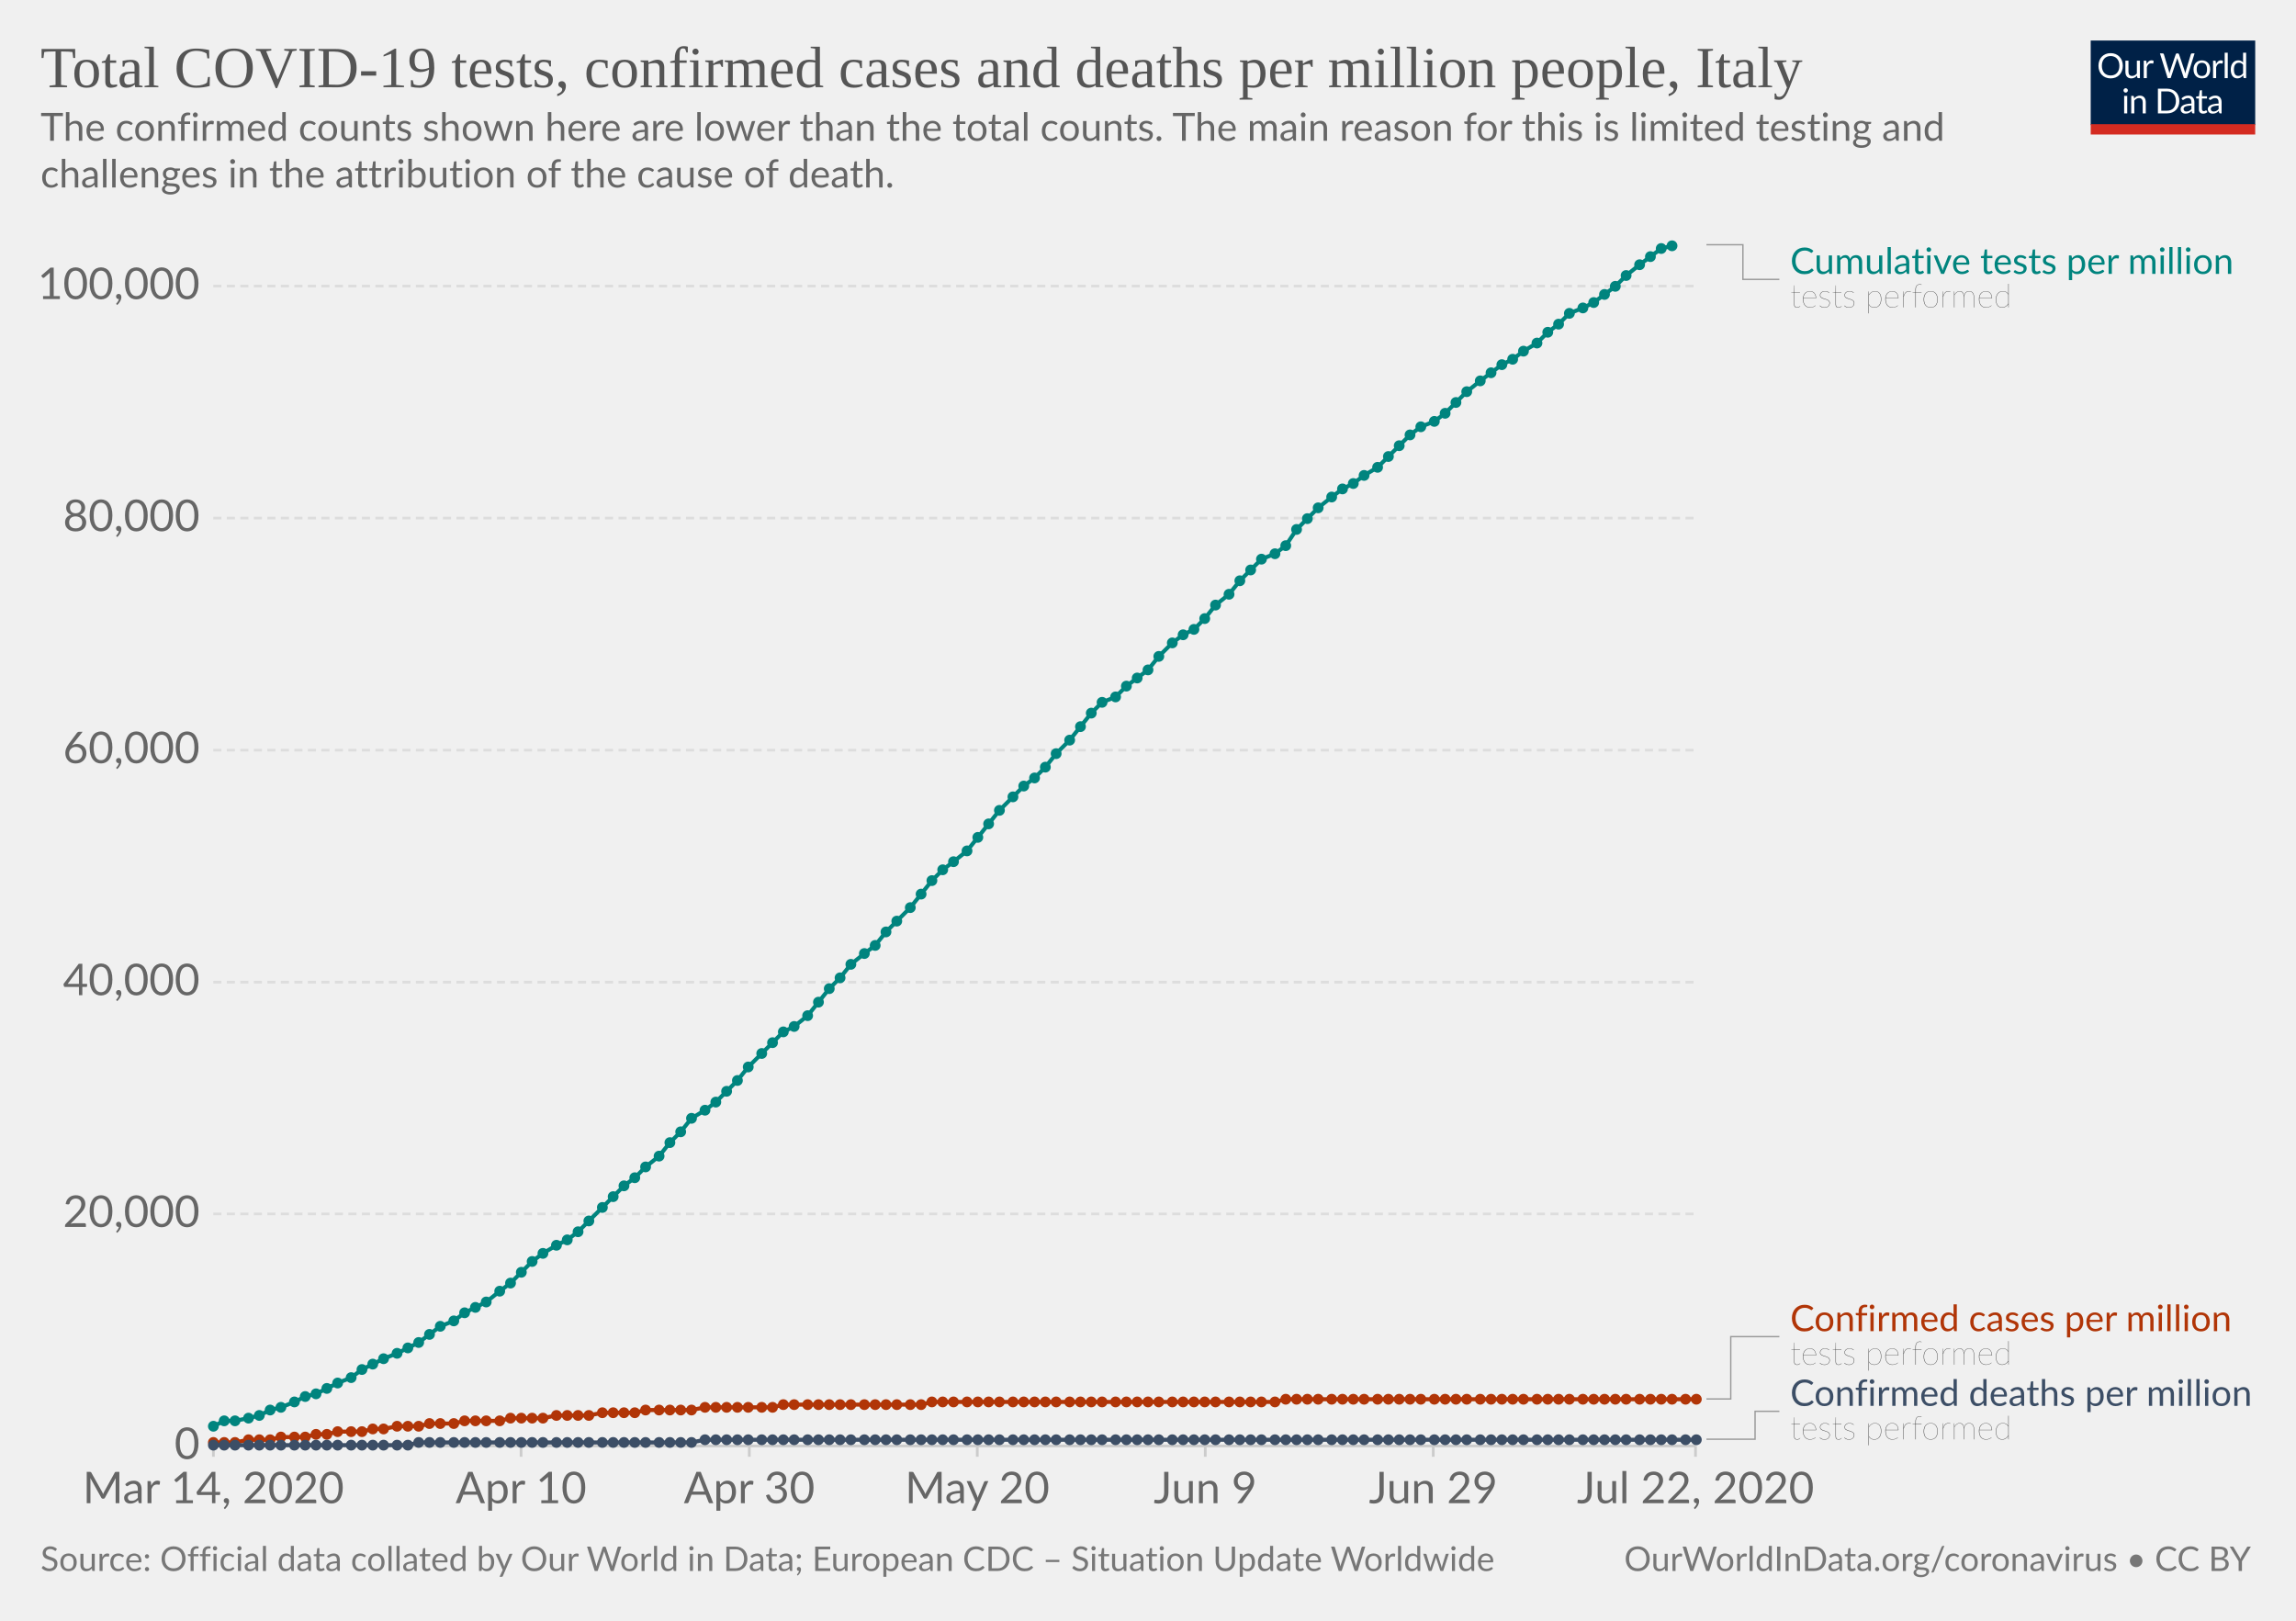
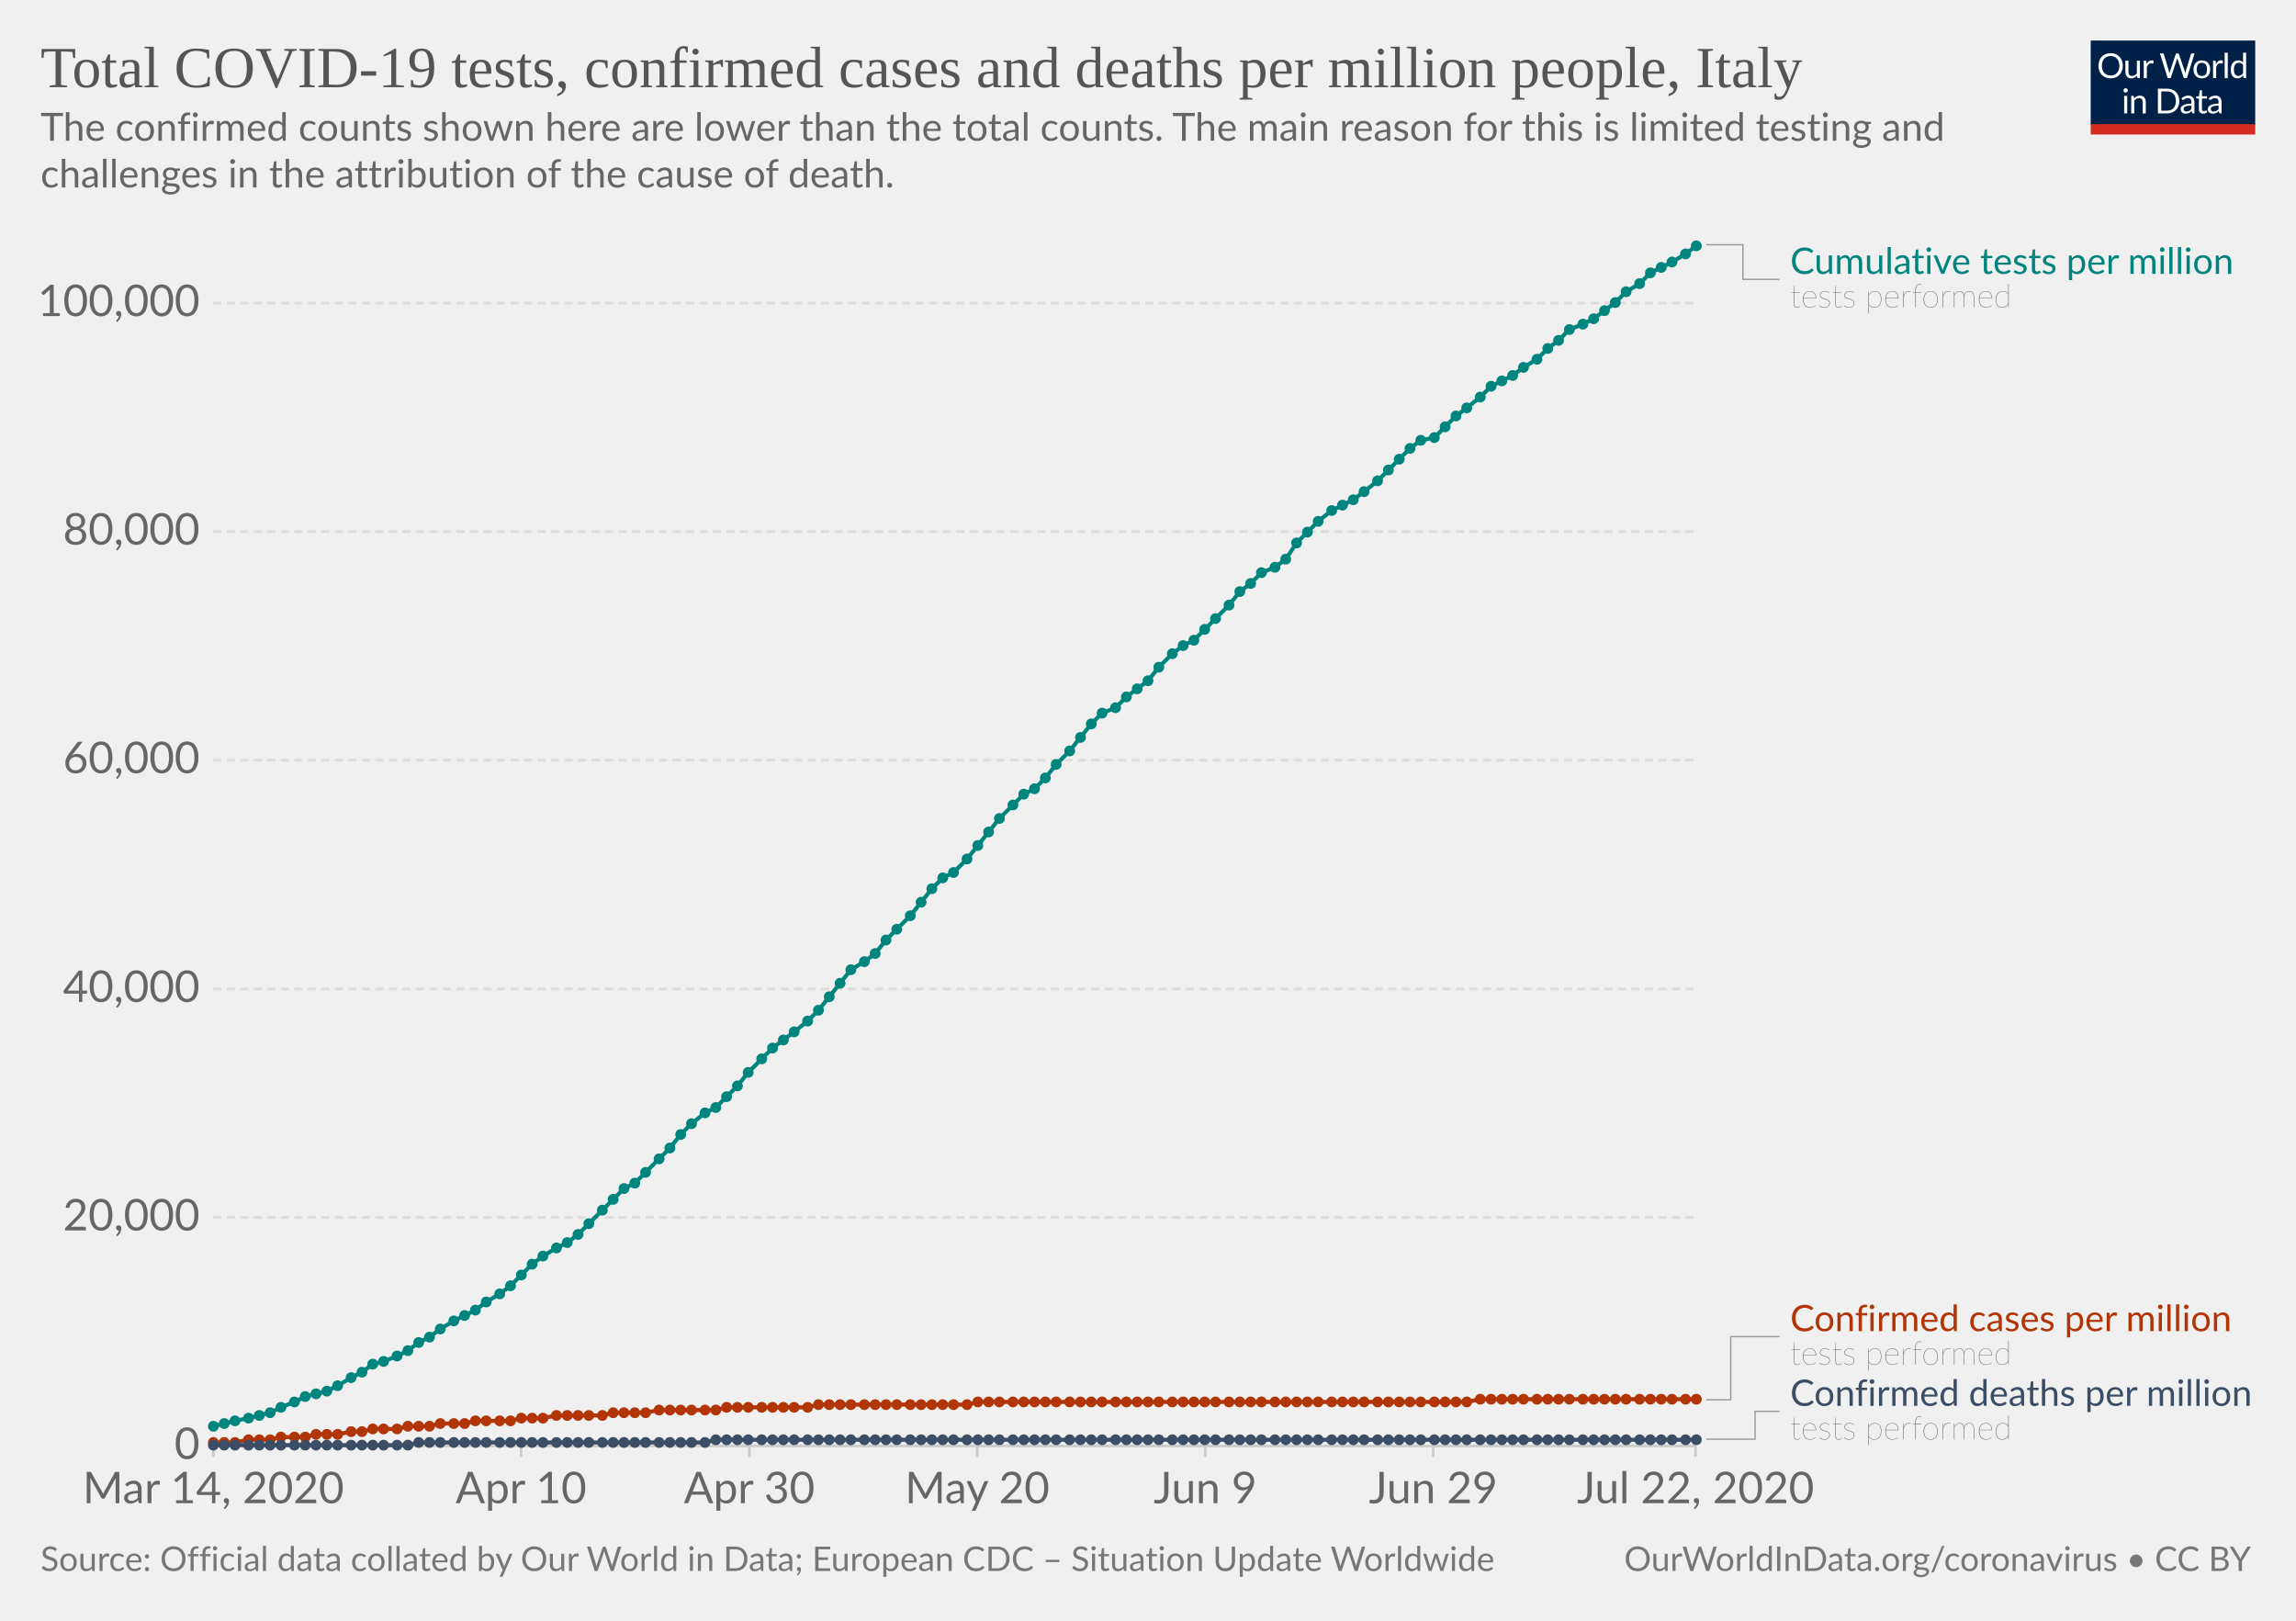
<svg xmlns="http://www.w3.org/2000/svg" version="1.1" style="background-color:#fff;-webkit-font-smoothing:antialiased" width="850" height="600" viewBox="0 0 850 600" font-family="Lato,'Helvetica Neue',Helvetica,Arial,sans-serif" font-size="18" text-rendering="optimizeLegibility">
  <g class="HeaderView">
    <g transform="matrix(.29 0 0 .29 774 15)">
      <svg width="210" height="120" viewBox="0 0 210 120" fill="none">
        <g clip-path="url(#clip0)">
          <path d="M0 0h210v107.89H0V0z" fill="#002147" />
          <path d="M40.98 32.25c0 2.36-.38 4.53-1.12 6.51a14.26 14.26 0 01-8.1 8.4c-1.9.78-4.02 1.17-6.34 1.17a16.6 16.6 0 01-6.33-1.17 14.31 14.31 0 01-8.08-8.4 18.29 18.29 0 01-1.12-6.51c0-2.36.38-4.53 1.12-6.5a14.32 14.32 0 018.07-8.44c1.92-.8 4.03-1.19 6.34-1.19 2.32 0 4.43.4 6.34 1.19 1.92.8 3.56 1.9 4.93 3.34a14.87 14.87 0 013.17 5.1 18.1 18.1 0 011.12 6.5zm-4.38 0c0-1.94-.26-3.68-.8-5.22a10.91 10.91 0 00-2.24-3.89 9.68 9.68 0 00-3.52-2.46 11.95 11.95 0 00-4.62-.86c-1.68 0-3.21.28-4.6.86a9.88 9.88 0 00-3.54 2.46 10.91 10.91 0 00-2.24 3.9c-.53 1.53-.8 3.27-.8 5.2 0 1.94.27 3.68.8 5.22a11.17 11.17 0 002.24 3.9 10.01 10.01 0 003.55 2.44c1.38.56 2.9.83 4.6.83 1.7 0 3.24-.27 4.61-.83a9.8 9.8 0 003.52-2.44 11.17 11.17 0 002.25-3.9c.53-1.54.8-3.28.8-5.21zm26.22-6.54V48H60.5c-.56 0-.9-.27-1.05-.81l-.31-2.4a12.45 12.45 0 01-3.26 2.6c-1.2.64-2.58.96-4.13.96-1.22 0-2.3-.2-3.24-.6a6.52 6.52 0 01-2.33-1.7 7.37 7.37 0 01-1.43-2.67c-.3-1.04-.46-2.2-.46-3.45V25.7h3.91v14.22c0 1.68.38 2.99 1.15 3.91.77.93 1.96 1.39 3.54 1.39 1.16 0 2.24-.27 3.23-.82a10.42 10.42 0 002.8-2.28V25.7h3.91zm8.61 4.47a9.94 9.94 0 012.6-3.56 5.64 5.64 0 013.76-1.3c.47 0 .92.05 1.34.15.44.1.83.27 1.17.49l-.3 2.92c-.09.37-.3.55-.66.55-.2 0-.5-.04-.9-.13a6.21 6.21 0 00-3.24.18c-.54.2-1.03.5-1.47.92-.42.4-.81.9-1.17 1.5-.33.58-.64 1.26-.92 2.02V48H67.7V25.71h2.25c.42 0 .72.08.88.25.16.16.27.44.33.83l.26 3.39zm61.16-13.7L122.75 48h-3.82l-7.99-24.05a21.95 21.95 0 01-.42-1.58 38.36 38.36 0 01-.44 1.58L102.05 48h-3.83L88.4 16.47h3.54c.38 0 .7.1.95.29.26.2.43.43.5.73l6.52 21.9c.1.4.2.83.28 1.28.1.46.2.94.29 1.46l.3-1.46c.12-.47.25-.9.38-1.27l7.41-21.91c.1-.25.26-.48.51-.69.27-.22.58-.33.95-.33h1.23c.38 0 .69.1.92.29.24.2.41.43.53.73l7.4 21.9a28.4 28.4 0 01.68 2.62 29.52 29.52 0 01.52-2.61l6.54-21.91c.07-.27.23-.5.48-.7.27-.21.58-.32.95-.32h3.32zm9.35 8.88c1.63 0 3.1.27 4.4.82a9.43 9.43 0 015.46 5.94c.5 1.4.74 2.98.74 4.73 0 1.76-.25 3.34-.74 4.75a9.43 9.43 0 01-5.46 5.92c-1.3.52-2.77.79-4.4.79-1.64 0-3.12-.27-4.44-.8a9.42 9.42 0 01-3.35-2.3c-.92-1-1.63-2.2-2.13-3.61-.49-1.41-.73-3-.73-4.75s.24-3.33.73-4.73c.5-1.43 1.2-2.64 2.13-3.63a9.4 9.4 0 013.35-2.31c1.32-.55 2.8-.82 4.44-.82zm0 19.89c2.2 0 3.84-.73 4.93-2.2 1.08-1.48 1.63-3.54 1.63-6.18 0-2.66-.55-4.72-1.63-6.2-1.09-1.49-2.73-2.23-4.93-2.23-1.12 0-2.09.2-2.93.57a5.7 5.7 0 00-2.06 1.65 7.5 7.5 0 00-1.24 2.67c-.26 1.04-.4 2.22-.4 3.54 0 2.64.55 4.7 1.64 6.18 1.1 1.47 2.76 2.2 4.99 2.2zm17.97-15.07a9.94 9.94 0 012.6-3.56 5.64 5.64 0 013.76-1.3c.47 0 .91.05 1.34.15.44.1.83.27 1.16.49l-.28 2.92c-.09.37-.31.55-.66.55-.2 0-.5-.04-.9-.13a6.2 6.2 0 00-3.24.18c-.54.2-1.03.5-1.47.92-.43.4-.82.9-1.17 1.5a13.1 13.1 0 00-.92 2.02V48h-3.94V25.71h2.24c.43 0 .72.08.88.25.17.16.28.44.33.83l.27 3.39zm15.04-14.59V48h-3.92V15.6h3.92zm19.55 15.43a6.22 6.22 0 00-2.38-2.05 6.7 6.7 0 00-2.86-.6c-2.07 0-3.66.75-4.77 2.23-1.12 1.48-1.68 3.6-1.68 6.33 0 1.46.13 2.7.38 3.74a7.29 7.29 0 001.1 2.56 4.35 4.35 0 001.78 1.45c.7.3 1.5.46 2.4.46 1.29 0 2.41-.3 3.36-.88a9.6 9.6 0 002.67-2.49V31.02zm3.91-15.43V48h-2.33c-.56 0-.9-.27-1.06-.81l-.35-2.71a12.13 12.13 0 01-3.25 2.77 8.28 8.28 0 01-4.23 1.06 7.31 7.31 0 01-6.14-2.9c-.73-.96-1.3-2.15-1.69-3.57a18.35 18.35 0 01.07-9.48 11.29 11.29 0 011.89-3.7 8.7 8.7 0 017.06-3.34 7.96 7.96 0 016.12 2.62V15.59h3.91zM46.61 70.71V93H42.7V70.71h3.91zm.84-7c0 .39-.08.75-.24 1.09a2.81 2.81 0 01-1.52 1.47 2.67 2.67 0 01-2.16 0 2.9 2.9 0 01-1.45-1.47 2.67 2.67 0 010-2.16c.15-.35.35-.65.6-.9.25-.27.53-.47.85-.62a2.67 2.67 0 012.16 0c.35.15.65.35.9.62.27.25.47.55.62.9.16.34.24.7.24 1.08zm7.97 10.24c.49-.54 1-1.04 1.54-1.48a9.85 9.85 0 013.66-1.84 8.96 8.96 0 015.43.35c.94.4 1.72.97 2.33 1.71a7.36 7.36 0 011.43 2.67c.32 1.04.49 2.19.49 3.45V93h-3.94V78.81c0-1.69-.4-3-1.17-3.92-.76-.93-1.93-1.4-3.5-1.4a6.6 6.6 0 00-3.25.83c-1 .56-1.92 1.31-2.77 2.27V93h-3.94V70.71h2.35c.56 0 .9.28 1.04.82l.3 2.42zm57.7 3.3c0 2.36-.37 4.5-1.11 6.44a14.3 14.3 0 01-3.17 4.98 14.1 14.1 0 01-4.93 3.2c-1.9.76-4.02 1.13-6.33 1.13H85.8V61.47h11.77c2.31 0 4.42.39 6.33 1.15a13.8 13.8 0 018.1 8.18 17.75 17.75 0 011.12 6.45zm-4.37 0c0-1.94-.26-3.67-.8-5.2a10.94 10.94 0 00-2.23-3.87 9.57 9.57 0 00-3.53-2.42 12.23 12.23 0 00-4.61-.83h-7.5v24.62h7.5c1.7 0 3.24-.28 4.61-.84a9.7 9.7 0 003.53-2.4 10.94 10.94 0 002.24-3.87c.53-1.53.8-3.26.8-5.2zm19.8 5.72c-1.8.06-3.34.2-4.62.44-1.26.22-2.3.51-3.1.88-.8.36-1.37.8-1.74 1.3-.35.5-.53 1.05-.53 1.67 0 .58.1 1.1.3 1.52a3 3 0 00.76 1.05c.34.27.73.46 1.17.6.45.11.94.17 1.45.17a7.28 7.28 0 003.5-.81 11.95 11.95 0 002.82-2.2v-4.62zm-12.65-9.11a12.73 12.73 0 013.98-2.66c1.43-.59 3-.88 4.73-.88 1.25 0 2.36.2 3.33.61a6.81 6.81 0 013.94 4.38c.33 1.04.5 2.19.5 3.43V93h-1.74a1.8 1.8 0 01-.88-.18c-.2-.13-.36-.38-.48-.74l-.44-2.12c-.59.55-1.16 1.03-1.72 1.46a9.48 9.48 0 01-3.74 1.7c-.69.15-1.46.23-2.3.23-.87 0-1.69-.12-2.45-.35a5.34 5.34 0 01-3.34-2.93 6.64 6.64 0 01-.49-2.64c0-.88.25-1.72.73-2.53a6.33 6.33 0 012.35-2.17c1.09-.63 2.5-1.15 4.25-1.54 1.75-.41 3.89-.65 6.42-.7v-1.75c0-1.73-.37-3.03-1.12-3.91-.75-.9-1.84-1.34-3.28-1.34-.97 0-1.78.12-2.44.37-.64.23-1.2.5-1.7.81l-1.23.82c-.33.23-.67.35-1 .35-.27 0-.5-.07-.69-.2a2.1 2.1 0 01-.48-.53l-.7-1.25zm27.67 19.5c-1.76 0-3.12-.5-4.07-1.48-.94-.98-1.41-2.4-1.41-4.25V74h-2.68a.9.9 0 01-.6-.2c-.16-.14-.24-.36-.24-.66v-1.56l3.65-.46.9-6.89a.9.9 0 01.29-.52.88.88 0 01.62-.22H142v7.67h6.44V74H142v13.38c0 .94.22 1.63.68 2.09.45.45 1.04.68 1.76.68a3.21 3.21 0 001.85-.53l.55-.35c.16-.12.3-.18.41-.18.2 0 .4.13.55.38l1.15 1.87a7.45 7.45 0 01-2.44 1.5c-.96.35-1.94.52-2.95.52zm19.68-10.4c-1.8.07-3.34.21-4.62.45-1.26.22-2.3.51-3.1.88-.8.36-1.37.8-1.74 1.3-.35.5-.53 1.05-.53 1.67 0 .58.1 1.1.3 1.52.18.42.44.77.76 1.05.34.27.73.46 1.17.6.45.11.94.17 1.45.17a7.3 7.3 0 003.5-.81 12.04 12.04 0 002.82-2.2v-4.62zm-12.65-9.1a12.72 12.72 0 013.99-2.66c1.42-.59 3-.88 4.72-.88 1.25 0 2.36.2 3.33.61a6.81 6.81 0 013.94 4.38c.33 1.04.5 2.19.5 3.43V93h-1.74a1.8 1.8 0 01-.88-.18c-.2-.13-.36-.38-.48-.74l-.44-2.12c-.59.55-1.16 1.03-1.72 1.46a9.48 9.48 0 01-3.74 1.7c-.69.15-1.46.23-2.3.23-.87 0-1.69-.12-2.45-.35a5.33 5.33 0 01-3.34-2.93 6.62 6.62 0 01-.49-2.64c0-.88.25-1.72.73-2.53a6.33 6.33 0 012.35-2.17c1.09-.63 2.5-1.15 4.25-1.54a31.2 31.2 0 016.42-.7v-1.75c0-1.73-.37-3.03-1.12-3.91-.75-.9-1.84-1.34-3.28-1.34-.97 0-1.78.12-2.44.37-.64.23-1.2.5-1.7.81-.46.3-.87.57-1.22.82-.34.23-.68.35-1.02.35-.26 0-.49-.07-.68-.2a1.88 1.88 0 01-.48-.53l-.7-1.25z" fill="#fff" />
          <path fill="#D42B21" d="M0 106.79h210V120H0z" />
        </g>
        <defs>
          <clipPath id="clip0">
            <path fill="#fff" d="M0 0h210v120H0z" />
          </clipPath>
        </defs>
      </svg>
    </g>
    <a href="https://ourworldindata.org/grapher/covid-tests-cases-deaths-per-million" target="_blank" font-family="&quot;Playfair Display&quot;,Georgia,&quot;Times New Roman&quot;,serif">
      <text font-size="21.6" x="15" y="32.3" fill="#555">
        <tspan x="15" y="32.28">Total COVID-19 tests, confirmed cases and deaths per million people, Italy</tspan>
      </text>
    </a>
    <text font-size="14.4" x="15" y="52.1" fill="#666">
      <tspan x="15" y="52.12">The confirmed counts shown here are lower than the total counts. The main reason for this is limited testing and</tspan>
      <tspan x="15" y="69.4">challenges in the attribution of the cause of death.</tspan>
    </text>
  </g>
  <g class="LineChart">
    <defs>
      <clipPath id="a">
        <path d="M68.97 0h830v931.8h-830z" />
      </clipPath>
    </defs>
    <g class="AxisBoxView">
      <g class="HorizontalAxis">
        <path stroke="#ccc" d="M79 535.3v4M192.9 535.3v4M277.4 535.3v4M361.8 535.3v4M446.2 535.3v4M530.6 535.3v4M627.7 535.3v4" />
        <text x="79" y="556.5" fill="#666" text-anchor="middle" font-size="16.2">Mar 14, 2020</text>
        <text x="192.9" y="556.5" fill="#666" text-anchor="middle" font-size="16.2">Apr 10</text>
        <text x="277.4" y="556.5" fill="#666" text-anchor="middle" font-size="16.2">Apr 30</text>
        <text x="361.8" y="556.5" fill="#666" text-anchor="middle" font-size="16.2">May 20</text>
        <text x="446.2" y="556.5" fill="#666" text-anchor="middle" font-size="16.2">Jun 9</text>
        <text x="530.6" y="556.5" fill="#666" text-anchor="middle" font-size="16.2">Jun 29</text>
        <text x="627.7" y="556.5" fill="#666" text-anchor="middle" font-size="16.2">Jul 22, 2020</text>
      </g>
      <g class="VerticalAxis" fill="#666" dominant-baseline="middle" text-anchor="end" font-size="16.2">
        <text x="73.97" y="535.3">0</text>
-         <text x="73.97" y="449.4">20,000</text>
-         <text x="73.97" y="363.6">40,000</text>
-         <text x="73.97" y="277.7">60,000</text>
-         <text x="73.97" y="191.8">80,000</text>
-         <text x="73.97" y="105.9">100,000</text>
+         <text x="73.97" y="450.7">20,000</text>
+         <text x="73.97" y="366.1">40,000</text>
+         <text x="73.97" y="281.4">60,000</text>
+         <text x="73.97" y="196.8">80,000</text>
+         <text x="73.97" y="112.2">100,000</text>
      </g>
      <g class="AxisGridLines horizontalLines">
        <path stroke="#ccc" d="M78.97 535.3h548.77" />
-         <path stroke="#ddd" stroke-dasharray="3,2" d="M78.97 449.4h548.77M78.97 363.6h548.77M78.97 277.7h548.77M78.97 191.8h548.77M78.97 105.9h548.77" />
+         <path stroke="#ddd" stroke-dasharray="3,2" d="M78.97 450.7h548.77M78.97 366.1h548.77M78.97 281.4h548.77M78.97 196.8h548.77M78.97 112.2h548.77" />
      </g>
    </g>
    <g clip-path="url(#a)">
      <g class="HeightedLegend" cursor="default">
        <g class="legendMark">
          <g class="indicator">
            <path d="M631.74 90.6h13.5v12.83h13.5" stroke="#999" stroke-width=".5" fill="none" />
          </g>
          <text font-size="13.5" x="662.7" y="101.4" fill="#00847E">
            <tspan x="662.74" y="101.4">Cumulative tests per million</tspan>
          </text>
          <text font-size="12.15" x="662.7" y="113.8" fill="#333" class="textAnnotation" font-weight="lighter">
            <tspan x="662.74" y="113.82">tests performed</tspan>
          </text>
        </g>
        <g class="legendMark">
          <g class="indicator">
-             <path d="M631.74 517.9h9v-23.08h18" stroke="#999" stroke-width=".5" fill="none" />
+             <path d="M631.74 518.2h9v-23.38h18" stroke="#999" stroke-width=".5" fill="none" />
          </g>
          <text font-size="13.5" x="662.7" y="492.8" fill="#B13507">
            <tspan x="662.74" y="492.8">Confirmed cases per million</tspan>
          </text>
          <text font-size="12.15" x="662.7" y="505.2" fill="#333" class="textAnnotation" font-weight="lighter">
            <tspan x="662.74" y="505.22">tests performed</tspan>
          </text>
        </g>
        <g class="legendMark">
          <g class="indicator">
-             <path d="M631.74 532.8h18v-10.33h9" stroke="#999" stroke-width=".5" fill="none" />
+             <path d="M631.74 532.8h18v-10.32h9" stroke="#999" stroke-width=".5" fill="none" />
          </g>
          <text font-size="13.5" x="662.7" y="520.4" fill="#3C4E66">
            <tspan x="662.74" y="520.45">Confirmed deaths per million</tspan>
          </text>
          <text font-size="12.15" x="662.7" y="532.9" fill="#333" class="textAnnotation" font-weight="lighter">
            <tspan x="662.74" y="532.87">tests performed</tspan>
          </text>
        </g>
      </g>
      <g class="Lines">
        <g class="key-Italy_1">
-           <path stroke="#B13507" stroke-linecap="round" d="M79 534h8l5-1h8l4-1h9l4-1h4l4-1h9l4-1h4l5-1h8l4-1h9l4-1h13l4-1h12l5-1h12l5-1h12l4-1h17l5-1h25l4-1h51l4-1h127l4-1h152" fill="none" stroke-width="1.5" />
+           <path stroke="#B13507" stroke-linecap="round" d="M79 534h8l5-1h8l4-1h9l4-1h8l5-1h4l4-1h9l4-1h8l4-1h9l4-1h13l4-1h8l5-1h17l4-1h12l5-1h21l4-1h30l4-1h55l4-1h181l5-1h80" fill="none" stroke-width="1.5" />
          <g fill="#B13507">
            <circle cx="79" cy="534" r="2" />
            <circle cx="83" cy="534" r="2" />
            <circle cx="87" cy="534" r="2" />
            <circle cx="92" cy="533" r="2" />
            <circle cx="96" cy="533" r="2" />
            <circle cx="100" cy="533" r="2" />
            <circle cx="104" cy="532" r="2" />
            <circle cx="109" cy="532" r="2" />
            <circle cx="113" cy="532" r="2" />
            <circle cx="117" cy="531" r="2" />
            <circle cx="121" cy="531" r="2" />
-             <circle cx="125" cy="530" r="2" />
+             <circle cx="125" cy="531" r="2" />
            <circle cx="130" cy="530" r="2" />
            <circle cx="134" cy="530" r="2" />
            <circle cx="138" cy="529" r="2" />
            <circle cx="142" cy="529" r="2" />
-             <circle cx="147" cy="528" r="2" />
+             <circle cx="147" cy="529" r="2" />
            <circle cx="151" cy="528" r="2" />
            <circle cx="155" cy="528" r="2" />
-             <circle cx="159" cy="527" r="2" />
+             <circle cx="159" cy="528" r="2" />
            <circle cx="163" cy="527" r="2" />
            <circle cx="168" cy="527" r="2" />
-             <circle cx="172" cy="526" r="2" />
+             <circle cx="172" cy="527" r="2" />
            <circle cx="176" cy="526" r="2" />
            <circle cx="180" cy="526" r="2" />
            <circle cx="185" cy="526" r="2" />
-             <circle cx="189" cy="525" r="2" />
+             <circle cx="189" cy="526" r="2" />
            <circle cx="193" cy="525" r="2" />
            <circle cx="197" cy="525" r="2" />
            <circle cx="201" cy="525" r="2" />
            <circle cx="206" cy="524" r="2" />
            <circle cx="210" cy="524" r="2" />
            <circle cx="214" cy="524" r="2" />
            <circle cx="218" cy="524" r="2" />
-             <circle cx="223" cy="523" r="2" />
+             <circle cx="223" cy="524" r="2" />
            <circle cx="227" cy="523" r="2" />
            <circle cx="231" cy="523" r="2" />
            <circle cx="235" cy="523" r="2" />
-             <circle cx="239" cy="522" r="2" />
+             <circle cx="239" cy="523" r="2" />
            <circle cx="244" cy="522" r="2" />
            <circle cx="248" cy="522" r="2" />
            <circle cx="252" cy="522" r="2" />
            <circle cx="256" cy="522" r="2" />
-             <circle cx="261" cy="521" r="2" />
-             <circle cx="265" cy="521" r="2" />
+             <circle cx="261" cy="522" r="2" />
+             <circle cx="265" cy="522" r="2" />
            <circle cx="269" cy="521" r="2" />
            <circle cx="273" cy="521" r="2" />
            <circle cx="277" cy="521" r="2" />
            <circle cx="282" cy="521" r="2" />
            <circle cx="286" cy="521" r="2" />
-             <circle cx="290" cy="520" r="2" />
-             <circle cx="294" cy="520" r="2" />
-             <circle cx="299" cy="520" r="2" />
+             <circle cx="290" cy="521" r="2" />
+             <circle cx="294" cy="521" r="2" />
+             <circle cx="299" cy="521" r="2" />
            <circle cx="303" cy="520" r="2" />
            <circle cx="307" cy="520" r="2" />
            <circle cx="311" cy="520" r="2" />
            <circle cx="315" cy="520" r="2" />
            <circle cx="320" cy="520" r="2" />
            <circle cx="324" cy="520" r="2" />
            <circle cx="328" cy="520" r="2" />
            <circle cx="332" cy="520" r="2" />
            <circle cx="337" cy="520" r="2" />
            <circle cx="341" cy="520" r="2" />
-             <circle cx="345" cy="519" r="2" />
-             <circle cx="349" cy="519" r="2" />
-             <circle cx="353" cy="519" r="2" />
-             <circle cx="358" cy="519" r="2" />
+             <circle cx="345" cy="520" r="2" />
+             <circle cx="349" cy="520" r="2" />
+             <circle cx="353" cy="520" r="2" />
+             <circle cx="358" cy="520" r="2" />
            <circle cx="362" cy="519" r="2" />
            <circle cx="366" cy="519" r="2" />
            <circle cx="370" cy="519" r="2" />
            <circle cx="375" cy="519" r="2" />
            <circle cx="379" cy="519" r="2" />
            <circle cx="383" cy="519" r="2" />
            <circle cx="387" cy="519" r="2" />
            <circle cx="391" cy="519" r="2" />
            <circle cx="396" cy="519" r="2" />
            <circle cx="400" cy="519" r="2" />
            <circle cx="404" cy="519" r="2" />
            <circle cx="408" cy="519" r="2" />
            <circle cx="413" cy="519" r="2" />
            <circle cx="417" cy="519" r="2" />
            <circle cx="421" cy="519" r="2" />
            <circle cx="425" cy="519" r="2" />
            <circle cx="429" cy="519" r="2" />
            <circle cx="434" cy="519" r="2" />
            <circle cx="438" cy="519" r="2" />
            <circle cx="442" cy="519" r="2" />
            <circle cx="446" cy="519" r="2" />
            <circle cx="450" cy="519" r="2" />
            <circle cx="455" cy="519" r="2" />
            <circle cx="459" cy="519" r="2" />
            <circle cx="463" cy="519" r="2" />
            <circle cx="467" cy="519" r="2" />
            <circle cx="472" cy="519" r="2" />
-             <circle cx="476" cy="518" r="2" />
-             <circle cx="480" cy="518" r="2" />
-             <circle cx="484" cy="518" r="2" />
-             <circle cx="488" cy="518" r="2" />
-             <circle cx="493" cy="518" r="2" />
-             <circle cx="497" cy="518" r="2" />
-             <circle cx="501" cy="518" r="2" />
-             <circle cx="505" cy="518" r="2" />
-             <circle cx="510" cy="518" r="2" />
-             <circle cx="514" cy="518" r="2" />
-             <circle cx="518" cy="518" r="2" />
-             <circle cx="522" cy="518" r="2" />
-             <circle cx="526" cy="518" r="2" />
-             <circle cx="531" cy="518" r="2" />
-             <circle cx="535" cy="518" r="2" />
-             <circle cx="539" cy="518" r="2" />
-             <circle cx="543" cy="518" r="2" />
+             <circle cx="476" cy="519" r="2" />
+             <circle cx="480" cy="519" r="2" />
+             <circle cx="484" cy="519" r="2" />
+             <circle cx="488" cy="519" r="2" />
+             <circle cx="493" cy="519" r="2" />
+             <circle cx="497" cy="519" r="2" />
+             <circle cx="501" cy="519" r="2" />
+             <circle cx="505" cy="519" r="2" />
+             <circle cx="510" cy="519" r="2" />
+             <circle cx="514" cy="519" r="2" />
+             <circle cx="518" cy="519" r="2" />
+             <circle cx="522" cy="519" r="2" />
+             <circle cx="526" cy="519" r="2" />
+             <circle cx="531" cy="519" r="2" />
+             <circle cx="535" cy="519" r="2" />
+             <circle cx="539" cy="519" r="2" />
+             <circle cx="543" cy="519" r="2" />
            <circle cx="548" cy="518" r="2" />
            <circle cx="552" cy="518" r="2" />
            <circle cx="556" cy="518" r="2" />
            <circle cx="560" cy="518" r="2" />
            <circle cx="564" cy="518" r="2" />
            <circle cx="569" cy="518" r="2" />
            <circle cx="573" cy="518" r="2" />
            <circle cx="577" cy="518" r="2" />
            <circle cx="581" cy="518" r="2" />
            <circle cx="586" cy="518" r="2" />
            <circle cx="590" cy="518" r="2" />
            <circle cx="594" cy="518" r="2" />
            <circle cx="598" cy="518" r="2" />
            <circle cx="602" cy="518" r="2" />
            <circle cx="607" cy="518" r="2" />
            <circle cx="611" cy="518" r="2" />
            <circle cx="615" cy="518" r="2" />
            <circle cx="619" cy="518" r="2" />
            <circle cx="624" cy="518" r="2" />
            <circle cx="628" cy="518" r="2" />
          </g>
        </g>
        <g class="key-Italy_2">
-           <path stroke="#3C4E66" stroke-linecap="round" d="M79 535h72l4-1h101l5-1h367" fill="none" stroke-width="1.5" />
+           <path stroke="#3C4E66" stroke-linecap="round" d="M79 535h72l4-1h106l4-1h363" fill="none" stroke-width="1.5" />
          <g fill="#3C4E66">
            <circle cx="79" cy="535" r="2" />
            <circle cx="83" cy="535" r="2" />
            <circle cx="87" cy="535" r="2" />
            <circle cx="92" cy="535" r="2" />
            <circle cx="96" cy="535" r="2" />
            <circle cx="100" cy="535" r="2" />
            <circle cx="104" cy="535" r="2" />
            <circle cx="109" cy="535" r="2" />
            <circle cx="113" cy="535" r="2" />
            <circle cx="117" cy="535" r="2" />
            <circle cx="121" cy="535" r="2" />
            <circle cx="125" cy="535" r="2" />
            <circle cx="130" cy="535" r="2" />
            <circle cx="134" cy="535" r="2" />
            <circle cx="138" cy="535" r="2" />
            <circle cx="142" cy="535" r="2" />
            <circle cx="147" cy="535" r="2" />
            <circle cx="151" cy="535" r="2" />
            <circle cx="155" cy="534" r="2" />
            <circle cx="159" cy="534" r="2" />
            <circle cx="163" cy="534" r="2" />
            <circle cx="168" cy="534" r="2" />
            <circle cx="172" cy="534" r="2" />
            <circle cx="176" cy="534" r="2" />
            <circle cx="180" cy="534" r="2" />
            <circle cx="185" cy="534" r="2" />
            <circle cx="189" cy="534" r="2" />
            <circle cx="193" cy="534" r="2" />
            <circle cx="197" cy="534" r="2" />
            <circle cx="201" cy="534" r="2" />
            <circle cx="206" cy="534" r="2" />
            <circle cx="210" cy="534" r="2" />
            <circle cx="214" cy="534" r="2" />
            <circle cx="218" cy="534" r="2" />
            <circle cx="223" cy="534" r="2" />
            <circle cx="227" cy="534" r="2" />
            <circle cx="231" cy="534" r="2" />
            <circle cx="235" cy="534" r="2" />
            <circle cx="239" cy="534" r="2" />
            <circle cx="244" cy="534" r="2" />
            <circle cx="248" cy="534" r="2" />
            <circle cx="252" cy="534" r="2" />
            <circle cx="256" cy="534" r="2" />
-             <circle cx="261" cy="533" r="2" />
+             <circle cx="261" cy="534" r="2" />
            <circle cx="265" cy="533" r="2" />
            <circle cx="269" cy="533" r="2" />
            <circle cx="273" cy="533" r="2" />
            <circle cx="277" cy="533" r="2" />
            <circle cx="282" cy="533" r="2" />
            <circle cx="286" cy="533" r="2" />
            <circle cx="290" cy="533" r="2" />
            <circle cx="294" cy="533" r="2" />
            <circle cx="299" cy="533" r="2" />
            <circle cx="303" cy="533" r="2" />
            <circle cx="307" cy="533" r="2" />
            <circle cx="311" cy="533" r="2" />
            <circle cx="315" cy="533" r="2" />
            <circle cx="320" cy="533" r="2" />
            <circle cx="324" cy="533" r="2" />
            <circle cx="328" cy="533" r="2" />
            <circle cx="332" cy="533" r="2" />
            <circle cx="337" cy="533" r="2" />
            <circle cx="341" cy="533" r="2" />
            <circle cx="345" cy="533" r="2" />
            <circle cx="349" cy="533" r="2" />
            <circle cx="353" cy="533" r="2" />
            <circle cx="358" cy="533" r="2" />
            <circle cx="362" cy="533" r="2" />
            <circle cx="366" cy="533" r="2" />
            <circle cx="370" cy="533" r="2" />
            <circle cx="375" cy="533" r="2" />
            <circle cx="379" cy="533" r="2" />
            <circle cx="383" cy="533" r="2" />
            <circle cx="387" cy="533" r="2" />
            <circle cx="391" cy="533" r="2" />
            <circle cx="396" cy="533" r="2" />
            <circle cx="400" cy="533" r="2" />
            <circle cx="404" cy="533" r="2" />
            <circle cx="408" cy="533" r="2" />
            <circle cx="413" cy="533" r="2" />
            <circle cx="417" cy="533" r="2" />
            <circle cx="421" cy="533" r="2" />
            <circle cx="425" cy="533" r="2" />
            <circle cx="429" cy="533" r="2" />
            <circle cx="434" cy="533" r="2" />
            <circle cx="438" cy="533" r="2" />
            <circle cx="442" cy="533" r="2" />
            <circle cx="446" cy="533" r="2" />
            <circle cx="450" cy="533" r="2" />
            <circle cx="455" cy="533" r="2" />
            <circle cx="459" cy="533" r="2" />
            <circle cx="463" cy="533" r="2" />
            <circle cx="467" cy="533" r="2" />
            <circle cx="472" cy="533" r="2" />
            <circle cx="476" cy="533" r="2" />
            <circle cx="480" cy="533" r="2" />
            <circle cx="484" cy="533" r="2" />
            <circle cx="488" cy="533" r="2" />
            <circle cx="493" cy="533" r="2" />
            <circle cx="497" cy="533" r="2" />
            <circle cx="501" cy="533" r="2" />
            <circle cx="505" cy="533" r="2" />
            <circle cx="510" cy="533" r="2" />
            <circle cx="514" cy="533" r="2" />
            <circle cx="518" cy="533" r="2" />
            <circle cx="522" cy="533" r="2" />
            <circle cx="526" cy="533" r="2" />
            <circle cx="531" cy="533" r="2" />
            <circle cx="535" cy="533" r="2" />
            <circle cx="539" cy="533" r="2" />
            <circle cx="543" cy="533" r="2" />
            <circle cx="548" cy="533" r="2" />
            <circle cx="552" cy="533" r="2" />
            <circle cx="556" cy="533" r="2" />
            <circle cx="560" cy="533" r="2" />
            <circle cx="564" cy="533" r="2" />
            <circle cx="569" cy="533" r="2" />
            <circle cx="573" cy="533" r="2" />
            <circle cx="577" cy="533" r="2" />
            <circle cx="581" cy="533" r="2" />
            <circle cx="586" cy="533" r="2" />
            <circle cx="590" cy="533" r="2" />
            <circle cx="594" cy="533" r="2" />
            <circle cx="598" cy="533" r="2" />
            <circle cx="602" cy="533" r="2" />
            <circle cx="607" cy="533" r="2" />
            <circle cx="611" cy="533" r="2" />
            <circle cx="615" cy="533" r="2" />
            <circle cx="619" cy="533" r="2" />
            <circle cx="624" cy="533" r="2" />
            <circle cx="628" cy="533" r="2" />
          </g>
        </g>
        <g class="key-Italy_0">
-           <path stroke="#00847E" stroke-linecap="round" d="M79 528l4-2h4l5-1 4-1 4-2 4-1 5-2 4-2 4-1 4-2 4-2 5-2 4-3 4-2 4-2 5-2 4-2 4-2 4-3 4-3 5-2 4-3 4-2 4-2 5-4 4-3 4-4 4-4 4-3 5-3 4-2 4-3 4-4 5-5 4-4 4-4 4-3 4-4 5-4 4-5 4-4 4-5 5-3 4-3 4-4 4-4 4-5 5-5 4-4 4-4 4-2 5-4 4-5 4-5 4-4 4-5 5-4 4-3 4-5 4-4 5-5 4-5 4-5 4-4 4-3 5-4 4-5 4-5 4-5 5-5 4-4 4-3 4-4 4-5 5-5 4-5 4-5 4-4 5-2 4-4 4-3 4-3 4-5 5-5 4-3 4-2 4-4 4-5 5-4 4-5 4-4 4-4 5-2 4-3 4-6 4-4 4-4 5-4 4-3 4-2 4-3 5-3 4-4 4-4 4-4 4-3 5-2 4-3 4-4 4-4 5-4 4-3 4-3 4-2 4-3 5-3 4-4 4-3 4-4 5-2 4-2 4-3 4-3 4-4 5-4 4-3 4-3 4-1" fill="none" stroke-width="1.5" />
+           <path stroke="#00847E" stroke-linecap="round" d="M79 528l4-1 4-1 5-1 4-1 4-1 4-2 5-2 4-2 4-1 4-1 4-2 5-3 4-2 4-3 4-1 5-2 4-2 4-3 4-2 4-3 5-3 4-2 4-2 4-3 5-3 4-3 4-4 4-4 4-3 5-3 4-2 4-3 4-4 5-5 4-4 4-4 4-2 4-4 5-5 4-4 4-5 4-4 5-4 4-2 4-4 4-4 4-5 5-5 4-4 4-3 4-3 5-4 4-4 4-5 4-5 4-5 5-3 4-3 4-5 4-4 5-5 4-5 4-5 4-4 4-2 5-5 4-5 4-5 4-5 5-5 4-4 4-2 4-4 4-5 5-5 4-5 4-5 4-4 5-2 4-4 4-3 4-3 4-5 5-5 4-3 4-2 4-4 4-4 5-5 4-5 4-3 4-4 5-2 4-3 4-6 4-4 4-4 5-4 4-2 4-2 4-3 5-4 4-4 4-4 4-4 4-3 5-1 4-4 4-4 4-3 5-4 4-4 4-2 4-2 4-3 5-3 4-4 4-3 4-4 5-2 4-2 4-3 4-3 4-4 5-3 4-4 4-2 4-2 5-3 4-3" fill="none" stroke-width="1.5" />
          <g fill="#00847E">
            <circle cx="79" cy="528" r="2" />
-             <circle cx="83" cy="526" r="2" />
+             <circle cx="83" cy="527" r="2" />
            <circle cx="87" cy="526" r="2" />
            <circle cx="92" cy="525" r="2" />
            <circle cx="96" cy="524" r="2" />
-             <circle cx="100" cy="522" r="2" />
+             <circle cx="100" cy="523" r="2" />
            <circle cx="104" cy="521" r="2" />
            <circle cx="109" cy="519" r="2" />
            <circle cx="113" cy="517" r="2" />
            <circle cx="117" cy="516" r="2" />
-             <circle cx="121" cy="514" r="2" />
-             <circle cx="125" cy="512" r="2" />
+             <circle cx="121" cy="515" r="2" />
+             <circle cx="125" cy="513" r="2" />
            <circle cx="130" cy="510" r="2" />
-             <circle cx="134" cy="507" r="2" />
+             <circle cx="134" cy="508" r="2" />
            <circle cx="138" cy="505" r="2" />
-             <circle cx="142" cy="503" r="2" />
-             <circle cx="147" cy="501" r="2" />
-             <circle cx="151" cy="499" r="2" />
+             <circle cx="142" cy="504" r="2" />
+             <circle cx="147" cy="502" r="2" />
+             <circle cx="151" cy="500" r="2" />
            <circle cx="155" cy="497" r="2" />
-             <circle cx="159" cy="494" r="2" />
-             <circle cx="163" cy="491" r="2" />
+             <circle cx="159" cy="495" r="2" />
+             <circle cx="163" cy="492" r="2" />
            <circle cx="168" cy="489" r="2" />
-             <circle cx="172" cy="486" r="2" />
-             <circle cx="176" cy="484" r="2" />
+             <circle cx="172" cy="487" r="2" />
+             <circle cx="176" cy="485" r="2" />
            <circle cx="180" cy="482" r="2" />
-             <circle cx="185" cy="478" r="2" />
-             <circle cx="189" cy="475" r="2" />
-             <circle cx="193" cy="471" r="2" />
-             <circle cx="197" cy="467" r="2" />
-             <circle cx="201" cy="464" r="2" />
-             <circle cx="206" cy="461" r="2" />
-             <circle cx="210" cy="459" r="2" />
-             <circle cx="214" cy="456" r="2" />
-             <circle cx="218" cy="452" r="2" />
-             <circle cx="223" cy="447" r="2" />
-             <circle cx="227" cy="443" r="2" />
-             <circle cx="231" cy="439" r="2" />
-             <circle cx="235" cy="436" r="2" />
-             <circle cx="239" cy="432" r="2" />
-             <circle cx="244" cy="428" r="2" />
-             <circle cx="248" cy="423" r="2" />
-             <circle cx="252" cy="419" r="2" />
-             <circle cx="256" cy="414" r="2" />
-             <circle cx="261" cy="411" r="2" />
-             <circle cx="265" cy="408" r="2" />
-             <circle cx="269" cy="404" r="2" />
-             <circle cx="273" cy="400" r="2" />
-             <circle cx="277" cy="395" r="2" />
-             <circle cx="282" cy="390" r="2" />
-             <circle cx="286" cy="386" r="2" />
-             <circle cx="290" cy="382" r="2" />
-             <circle cx="294" cy="380" r="2" />
-             <circle cx="299" cy="376" r="2" />
-             <circle cx="303" cy="371" r="2" />
-             <circle cx="307" cy="366" r="2" />
-             <circle cx="311" cy="362" r="2" />
-             <circle cx="315" cy="357" r="2" />
-             <circle cx="320" cy="353" r="2" />
-             <circle cx="324" cy="350" r="2" />
-             <circle cx="328" cy="345" r="2" />
-             <circle cx="332" cy="341" r="2" />
-             <circle cx="337" cy="336" r="2" />
-             <circle cx="341" cy="331" r="2" />
-             <circle cx="345" cy="326" r="2" />
-             <circle cx="349" cy="322" r="2" />
-             <circle cx="353" cy="319" r="2" />
-             <circle cx="358" cy="315" r="2" />
-             <circle cx="362" cy="310" r="2" />
-             <circle cx="366" cy="305" r="2" />
-             <circle cx="370" cy="300" r="2" />
-             <circle cx="375" cy="295" r="2" />
-             <circle cx="379" cy="291" r="2" />
-             <circle cx="383" cy="288" r="2" />
-             <circle cx="387" cy="284" r="2" />
-             <circle cx="391" cy="279" r="2" />
-             <circle cx="396" cy="274" r="2" />
-             <circle cx="400" cy="269" r="2" />
-             <circle cx="404" cy="264" r="2" />
-             <circle cx="408" cy="260" r="2" />
-             <circle cx="413" cy="258" r="2" />
-             <circle cx="417" cy="254" r="2" />
-             <circle cx="421" cy="251" r="2" />
-             <circle cx="425" cy="248" r="2" />
-             <circle cx="429" cy="243" r="2" />
-             <circle cx="434" cy="238" r="2" />
-             <circle cx="438" cy="235" r="2" />
-             <circle cx="442" cy="233" r="2" />
-             <circle cx="446" cy="229" r="2" />
-             <circle cx="450" cy="224" r="2" />
-             <circle cx="455" cy="220" r="2" />
-             <circle cx="459" cy="215" r="2" />
-             <circle cx="463" cy="211" r="2" />
-             <circle cx="467" cy="207" r="2" />
-             <circle cx="472" cy="205" r="2" />
-             <circle cx="476" cy="202" r="2" />
-             <circle cx="480" cy="196" r="2" />
-             <circle cx="484" cy="192" r="2" />
-             <circle cx="488" cy="188" r="2" />
-             <circle cx="493" cy="184" r="2" />
-             <circle cx="497" cy="181" r="2" />
-             <circle cx="501" cy="179" r="2" />
-             <circle cx="505" cy="176" r="2" />
-             <circle cx="510" cy="173" r="2" />
-             <circle cx="514" cy="169" r="2" />
-             <circle cx="518" cy="165" r="2" />
-             <circle cx="522" cy="161" r="2" />
-             <circle cx="526" cy="158" r="2" />
-             <circle cx="531" cy="156" r="2" />
-             <circle cx="535" cy="153" r="2" />
-             <circle cx="539" cy="149" r="2" />
-             <circle cx="543" cy="145" r="2" />
-             <circle cx="548" cy="141" r="2" />
-             <circle cx="552" cy="138" r="2" />
-             <circle cx="556" cy="135" r="2" />
-             <circle cx="560" cy="133" r="2" />
-             <circle cx="564" cy="130" r="2" />
-             <circle cx="569" cy="127" r="2" />
-             <circle cx="573" cy="123" r="2" />
-             <circle cx="577" cy="120" r="2" />
-             <circle cx="581" cy="116" r="2" />
-             <circle cx="586" cy="114" r="2" />
-             <circle cx="590" cy="112" r="2" />
-             <circle cx="594" cy="109" r="2" />
-             <circle cx="598" cy="106" r="2" />
-             <circle cx="602" cy="102" r="2" />
-             <circle cx="607" cy="98" r="2" />
-             <circle cx="611" cy="95" r="2" />
-             <circle cx="615" cy="92" r="2" />
-             <circle cx="619" cy="91" r="2" />
+             <circle cx="185" cy="479" r="2" />
+             <circle cx="189" cy="476" r="2" />
+             <circle cx="193" cy="472" r="2" />
+             <circle cx="197" cy="468" r="2" />
+             <circle cx="201" cy="465" r="2" />
+             <circle cx="206" cy="462" r="2" />
+             <circle cx="210" cy="460" r="2" />
+             <circle cx="214" cy="457" r="2" />
+             <circle cx="218" cy="453" r="2" />
+             <circle cx="223" cy="448" r="2" />
+             <circle cx="227" cy="444" r="2" />
+             <circle cx="231" cy="440" r="2" />
+             <circle cx="235" cy="438" r="2" />
+             <circle cx="239" cy="434" r="2" />
+             <circle cx="244" cy="429" r="2" />
+             <circle cx="248" cy="425" r="2" />
+             <circle cx="252" cy="420" r="2" />
+             <circle cx="256" cy="416" r="2" />
+             <circle cx="261" cy="412" r="2" />
+             <circle cx="265" cy="410" r="2" />
+             <circle cx="269" cy="406" r="2" />
+             <circle cx="273" cy="402" r="2" />
+             <circle cx="277" cy="397" r="2" />
+             <circle cx="282" cy="392" r="2" />
+             <circle cx="286" cy="388" r="2" />
+             <circle cx="290" cy="385" r="2" />
+             <circle cx="294" cy="382" r="2" />
+             <circle cx="299" cy="378" r="2" />
+             <circle cx="303" cy="374" r="2" />
+             <circle cx="307" cy="369" r="2" />
+             <circle cx="311" cy="364" r="2" />
+             <circle cx="315" cy="359" r="2" />
+             <circle cx="320" cy="356" r="2" />
+             <circle cx="324" cy="353" r="2" />
+             <circle cx="328" cy="348" r="2" />
+             <circle cx="332" cy="344" r="2" />
+             <circle cx="337" cy="339" r="2" />
+             <circle cx="341" cy="334" r="2" />
+             <circle cx="345" cy="329" r="2" />
+             <circle cx="349" cy="325" r="2" />
+             <circle cx="353" cy="323" r="2" />
+             <circle cx="358" cy="318" r="2" />
+             <circle cx="362" cy="313" r="2" />
+             <circle cx="366" cy="308" r="2" />
+             <circle cx="370" cy="303" r="2" />
+             <circle cx="375" cy="298" r="2" />
+             <circle cx="379" cy="294" r="2" />
+             <circle cx="383" cy="292" r="2" />
+             <circle cx="387" cy="288" r="2" />
+             <circle cx="391" cy="283" r="2" />
+             <circle cx="396" cy="278" r="2" />
+             <circle cx="400" cy="273" r="2" />
+             <circle cx="404" cy="268" r="2" />
+             <circle cx="408" cy="264" r="2" />
+             <circle cx="413" cy="262" r="2" />
+             <circle cx="417" cy="258" r="2" />
+             <circle cx="421" cy="255" r="2" />
+             <circle cx="425" cy="252" r="2" />
+             <circle cx="429" cy="247" r="2" />
+             <circle cx="434" cy="242" r="2" />
+             <circle cx="438" cy="239" r="2" />
+             <circle cx="442" cy="237" r="2" />
+             <circle cx="446" cy="233" r="2" />
+             <circle cx="450" cy="229" r="2" />
+             <circle cx="455" cy="224" r="2" />
+             <circle cx="459" cy="219" r="2" />
+             <circle cx="463" cy="216" r="2" />
+             <circle cx="467" cy="212" r="2" />
+             <circle cx="472" cy="210" r="2" />
+             <circle cx="476" cy="207" r="2" />
+             <circle cx="480" cy="201" r="2" />
+             <circle cx="484" cy="197" r="2" />
+             <circle cx="488" cy="193" r="2" />
+             <circle cx="493" cy="189" r="2" />
+             <circle cx="497" cy="187" r="2" />
+             <circle cx="501" cy="185" r="2" />
+             <circle cx="505" cy="182" r="2" />
+             <circle cx="510" cy="178" r="2" />
+             <circle cx="514" cy="174" r="2" />
+             <circle cx="518" cy="170" r="2" />
+             <circle cx="522" cy="166" r="2" />
+             <circle cx="526" cy="163" r="2" />
+             <circle cx="531" cy="162" r="2" />
+             <circle cx="535" cy="158" r="2" />
+             <circle cx="539" cy="154" r="2" />
+             <circle cx="543" cy="151" r="2" />
+             <circle cx="548" cy="147" r="2" />
+             <circle cx="552" cy="143" r="2" />
+             <circle cx="556" cy="141" r="2" />
+             <circle cx="560" cy="139" r="2" />
+             <circle cx="564" cy="136" r="2" />
+             <circle cx="569" cy="133" r="2" />
+             <circle cx="573" cy="129" r="2" />
+             <circle cx="577" cy="126" r="2" />
+             <circle cx="581" cy="122" r="2" />
+             <circle cx="586" cy="120" r="2" />
+             <circle cx="590" cy="118" r="2" />
+             <circle cx="594" cy="115" r="2" />
+             <circle cx="598" cy="112" r="2" />
+             <circle cx="602" cy="108" r="2" />
+             <circle cx="607" cy="105" r="2" />
+             <circle cx="611" cy="101" r="2" />
+             <circle cx="615" cy="99" r="2" />
+             <circle cx="619" cy="97" r="2" />
+             <circle cx="624" cy="94" r="2" />
+             <circle cx="628" cy="91" r="2" />
          </g>
        </g>
      </g>
    </g>
  </g>
  <g class="SourcesFooter" fill="#777">
    <g class="clickable" fill="#777">
      <text font-size="12.6" x="15" y="581.6">
        <tspan x="15" y="581.58">Source: Official data collated by Our World in Data; European CDC – Situation Update Worldwide</tspan>
      </text>
    </g>
    <text font-size="12.6" x="601.3" y="581.6">
      <tspan x="601.27" y="581.58">
        <a target="_blank" href="https://ourworldindata.org/coronavirus" fill="#777">OurWorldInData.org/coronavirus</a> • <a class="cclogo" href="http://creativecommons.org/licenses/by/4.0/deed.en_US" target="_blank" fill="#777">CC BY</a>
      </tspan>
    </text>
  </g>
</svg>
